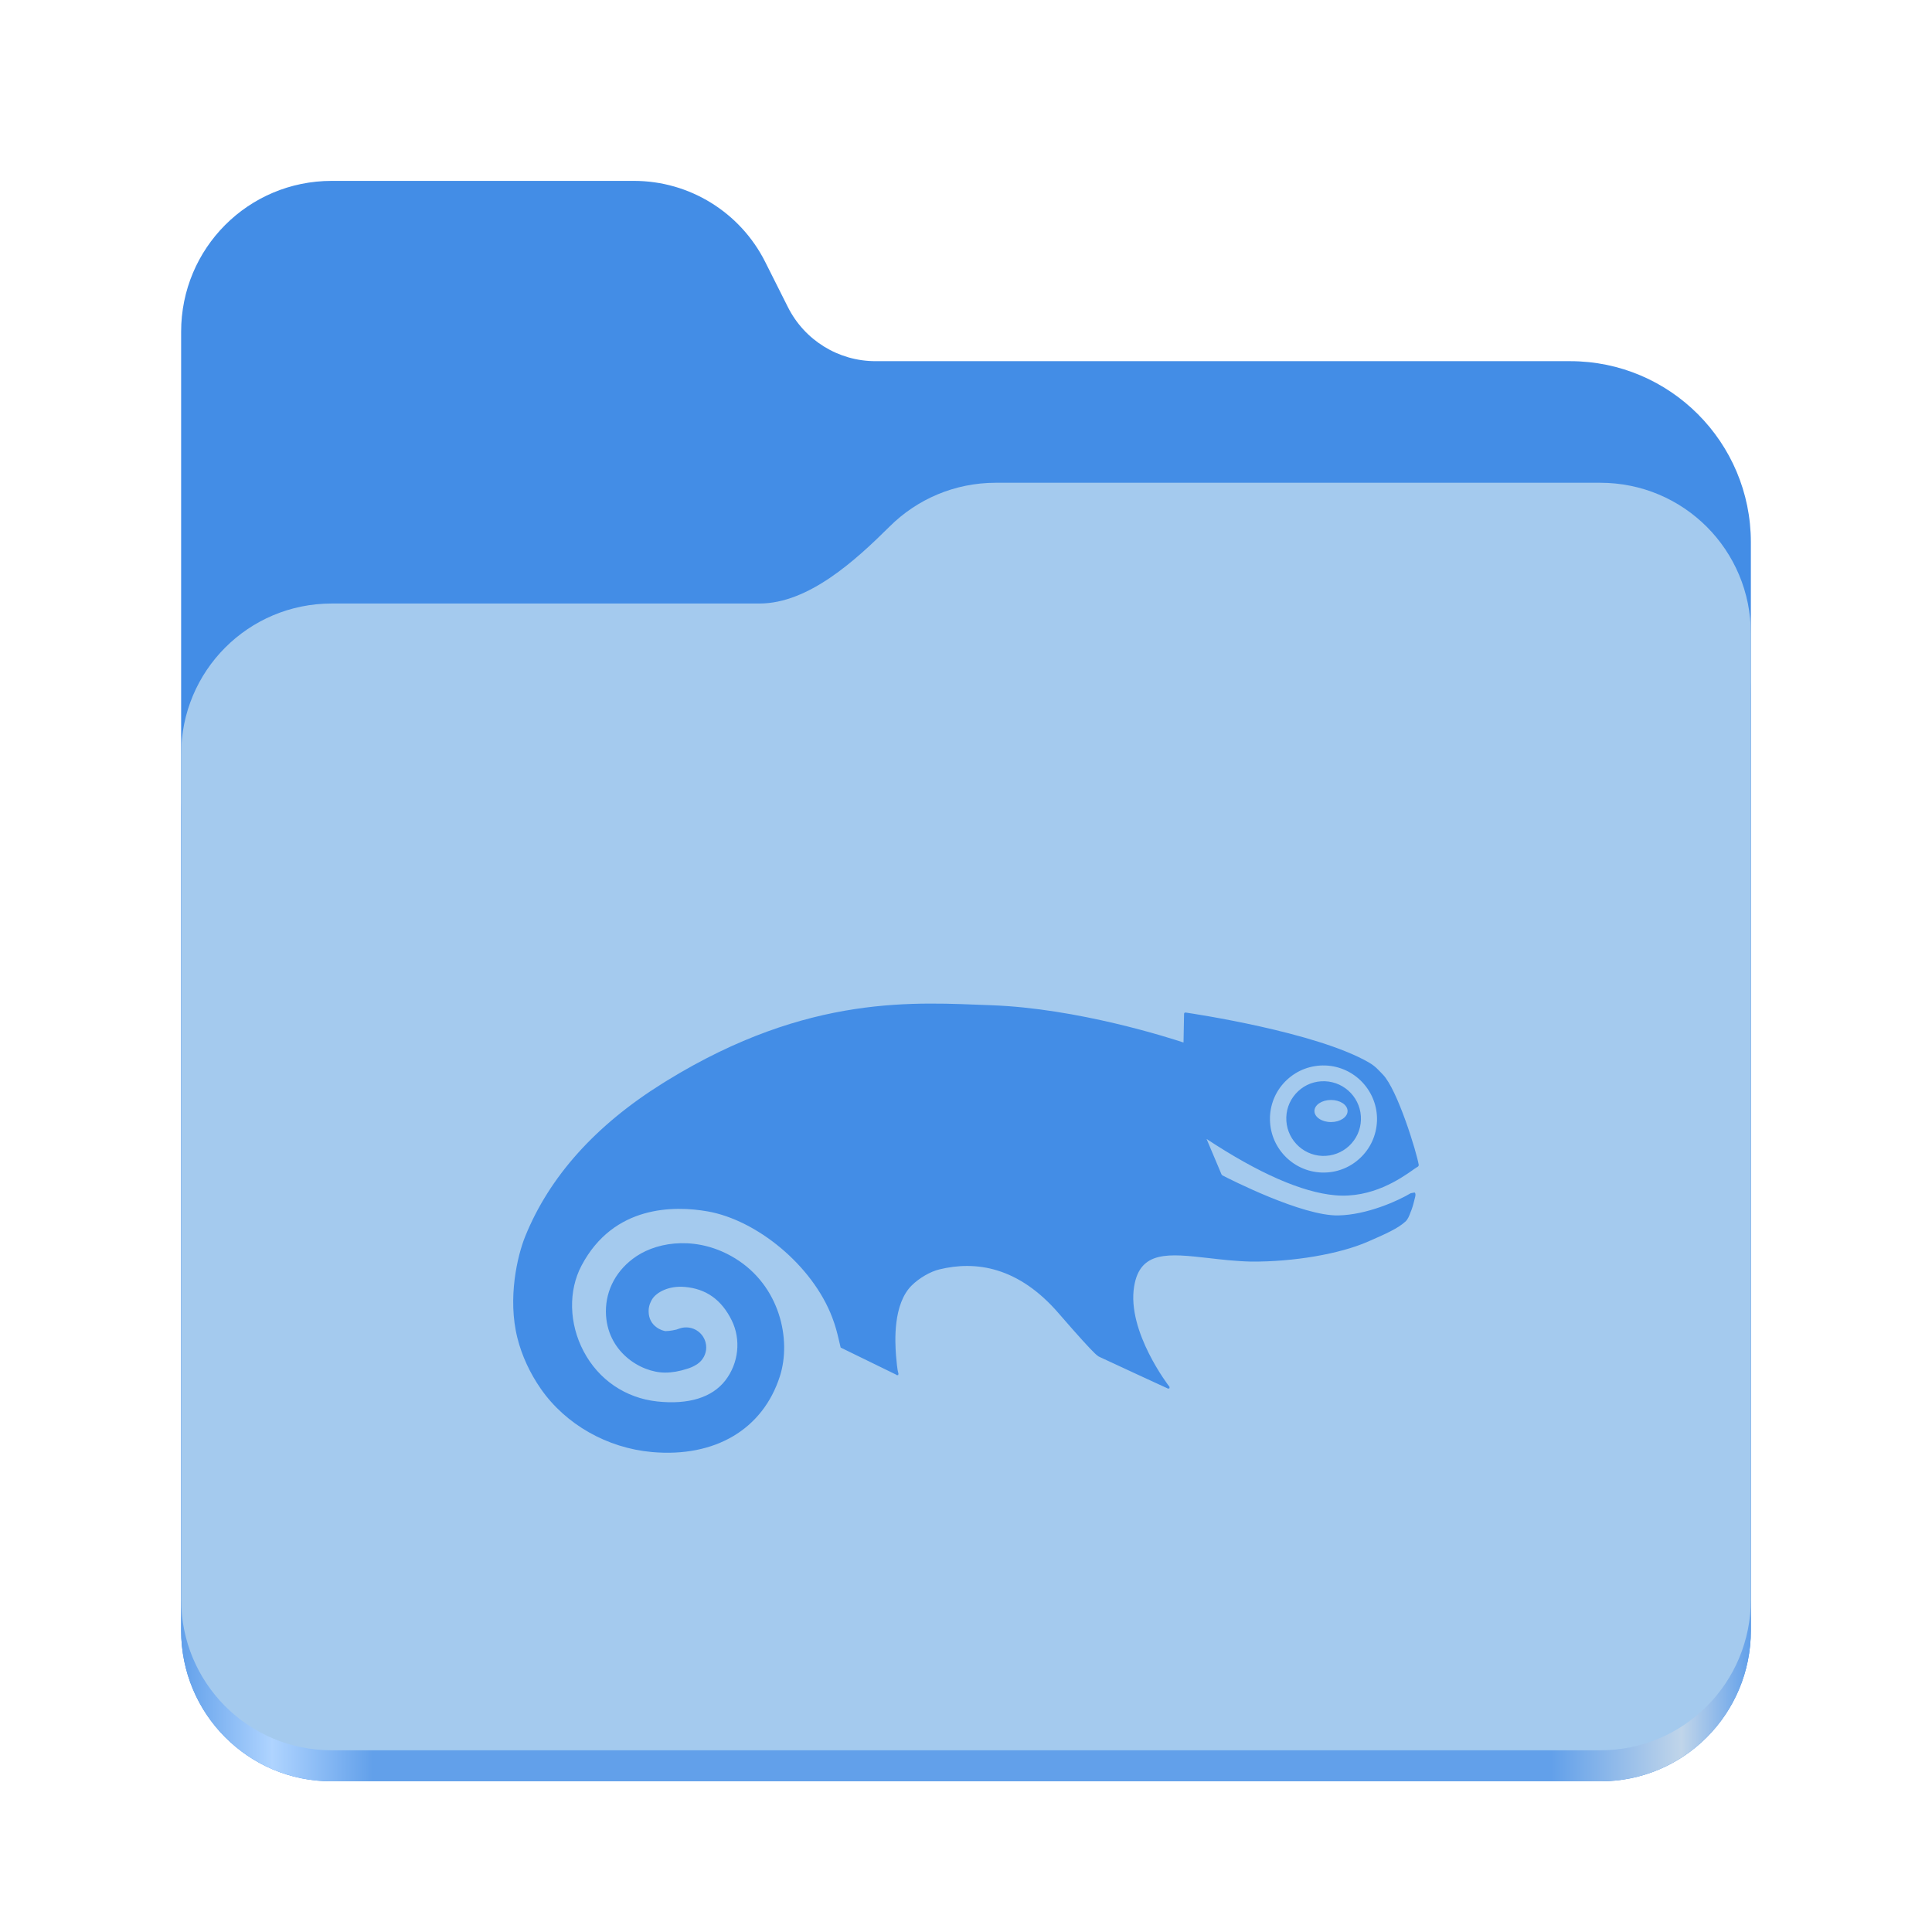
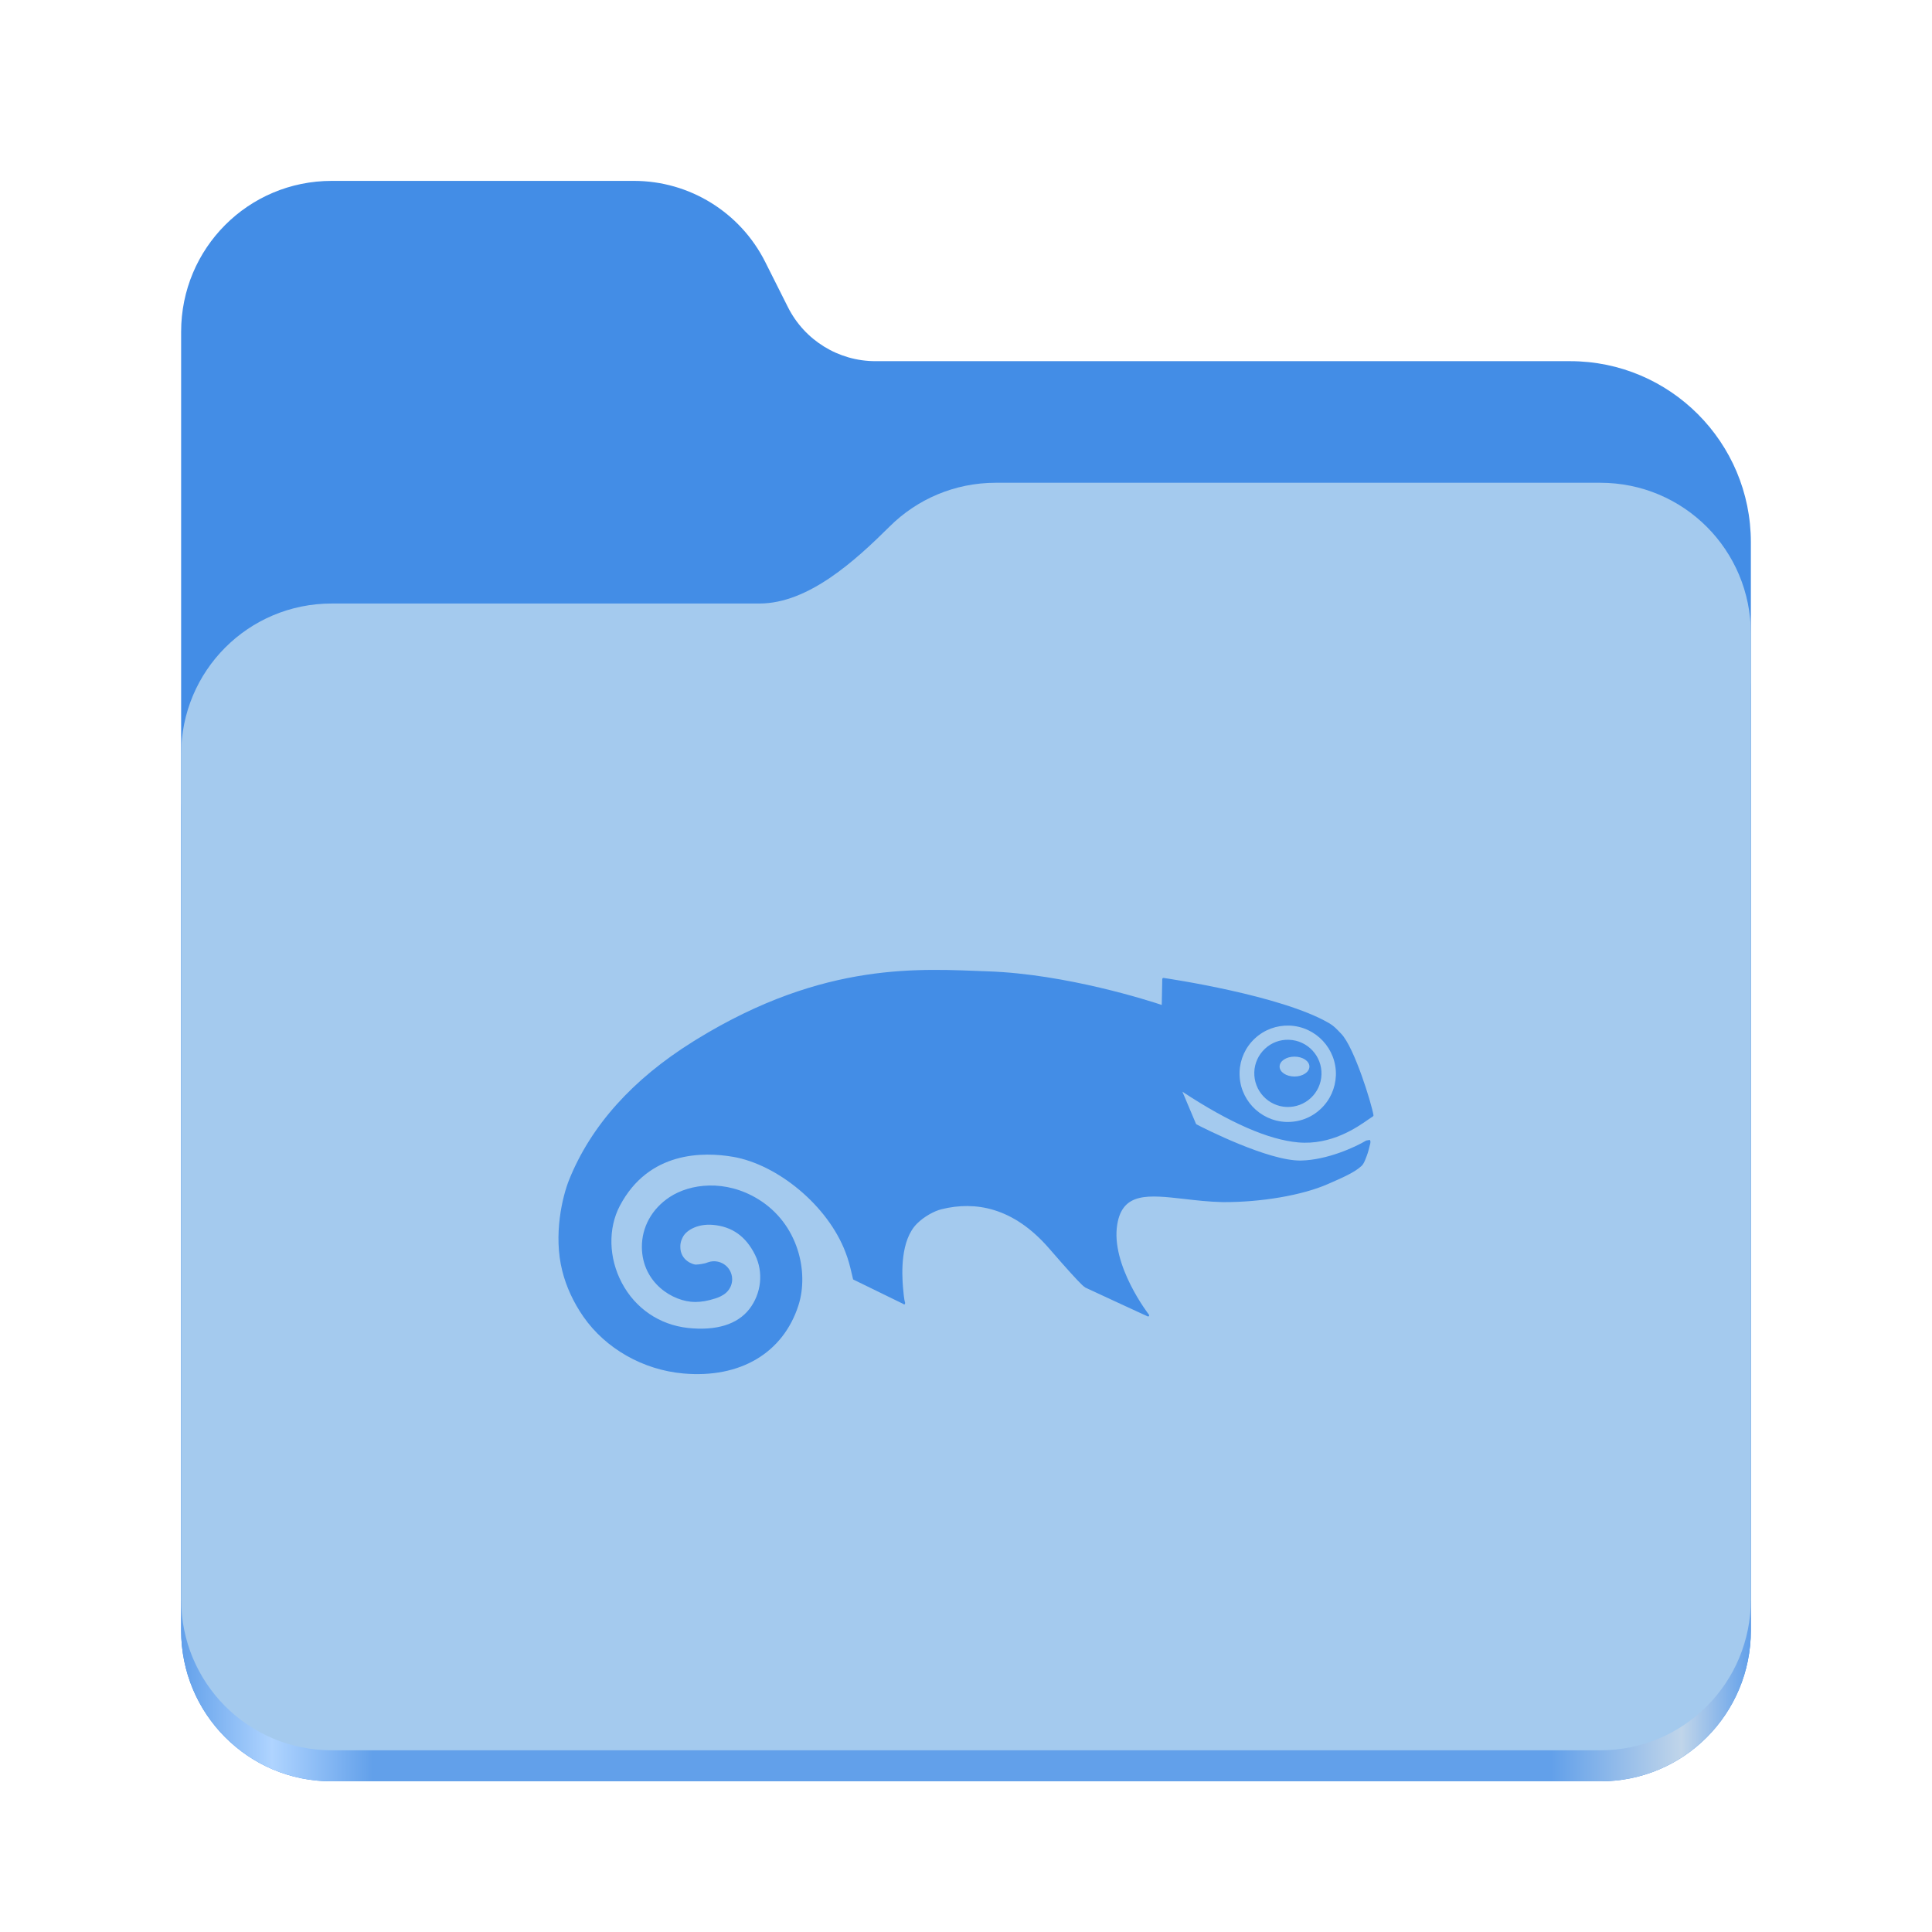
<svg xmlns="http://www.w3.org/2000/svg" xmlns:xlink="http://www.w3.org/1999/xlink" height="128" viewBox="0 0 128 128" width="128" version="1.1" id="svg5248">
  <defs id="defs5252">
    <linearGradient xlink:href="#linearGradient2023" id="linearGradient2025" x1="2689.252" y1="-1106.803" x2="2918.07" y2="-1106.803" gradientUnits="userSpaceOnUse" />
    <linearGradient id="linearGradient2023">
      <stop style="stop-color:#62a0ea;stop-opacity:1;" offset="0" id="stop2019" />
      <stop style="stop-color:#afd4ff;stop-opacity:1;" offset="0.058" id="stop2795" />
      <stop style="stop-color:#62a0ea;stop-opacity:1;" offset="0.122" id="stop2797" />
      <stop style="stop-color:#62a0ea;stop-opacity:1;" offset="0.873" id="stop2793" />
      <stop style="stop-color:#c0d5ea;stop-opacity:1;" offset="0.956" id="stop2791" />
      <stop style="stop-color:#62a0ea;stop-opacity:1;" offset="1" id="stop2021" />
    </linearGradient>
  </defs>
  <linearGradient id="a" gradientUnits="userSpaceOnUse" x1="12" x2="116" y1="64" y2="64">
    <stop offset="0" stop-color="#3d3846" id="stop5214" />
    <stop offset="0.05" stop-color="#77767b" id="stop5216" />
    <stop offset="0.1" stop-color="#5e5c64" id="stop5218" />
    <stop offset="0.9" stop-color="#504e56" id="stop5220" />
    <stop offset="0.95" stop-color="#77767b" id="stop5222" />
    <stop offset="1" stop-color="#3d3846" id="stop5224" />
  </linearGradient>
  <linearGradient id="b" gradientUnits="userSpaceOnUse" x1="12" x2="112.041" y1="60" y2="80.988">
    <stop offset="0" stop-color="#77767b" id="stop5227" />
    <stop offset="0.384" stop-color="#9a9996" id="stop5229" />
    <stop offset="0.721" stop-color="#77767b" id="stop5231" />
    <stop offset="1" stop-color="#68666f" id="stop5233" />
  </linearGradient>
  <g id="g760" style="display:inline;stroke-width:1.264;enable-background:new" transform="matrix(0.4545101,0,0,0.4555215,-1210.292,616.1566)">
    <path id="rect1135" style="fill:#438de6;fill-opacity:1;stroke-width:8.791;stroke-linecap:round;stop-color:#000000" d="m 2711.206,-1326.332 c -12.162,0 -21.954,9.791 -21.954,21.953 v 188.867 c 0,12.162 9.793,21.953 21.954,21.953 h 184.909 c 12.162,0 21.954,-9.791 21.954,-21.953 v -158.255 a 26.343,26.343 45 0 0 -26.343,-26.343 h -101.266 a 14.284,14.284 31.639 0 1 -12.758,-7.861 l -3.308,-6.57 a 21.426,21.426 31.639 0 0 -19.137,-11.791 z" />
    <path id="path1953" style="fill:url(#linearGradient2025);fill-opacity:1;stroke-width:8.791;stroke-linecap:round;stop-color:#000000" d="m 2808.014,-1273.645 c -6.043,0 -11.502,2.418 -15.465,6.343 -5.003,4.955 -11.848,11.22 -18.994,11.22 h -62.349 c -12.162,0 -21.954,9.791 -21.954,21.953 v 118.618 c 0,12.162 9.793,21.953 21.954,21.953 h 184.909 c 12.162,0 21.954,-9.791 21.954,-21.953 v -105.446 -13.172 -17.562 c 0,-12.162 -9.793,-21.953 -21.954,-21.953 z" />
    <path id="rect1586" style="fill:#a4caee;fill-opacity:1;stroke-width:8.791;stroke-linecap:round;stop-color:#000000" d="m 2808.014,-1282.426 c -6.043,0 -11.502,2.418 -15.465,6.343 -5.003,4.955 -11.848,11.22 -18.994,11.22 h -62.349 c -12.162,0 -21.954,9.791 -21.954,21.953 v 122.887 c 0,12.162 9.793,21.953 21.954,21.953 h 184.909 c 12.162,0 21.954,-9.791 21.954,-21.953 v -109.715 -13.172 -17.562 c 0,-12.162 -9.793,-21.953 -21.954,-21.953 z" />
  </g>
-   <path d="m 84.138,74.012 c 0.034,-0.947 0.432,-1.826 1.124,-2.47 0.693,-0.647 1.596,-0.981 2.544,-0.951 1.954,0.07 3.489,1.719 3.423,3.671 -0.037,0.947 -0.433,1.826 -1.124,2.468 -0.693,0.651 -1.594,0.985 -2.546,0.953 -1.952,-0.072 -3.485,-1.718 -3.419,-3.671 z m 9.479,3.491 c 0.161,-0.106 0.279,-0.195 0.329,-0.214 l 0.054,-0.084 c -0.136,-0.857 -1.413,-5.011 -2.378,-6.009 -0.266,-0.272 -0.479,-0.54 -0.911,-0.793 -3.495,-2.036 -11.783,-3.265 -12.171,-3.321 l -0.066,0.018 -0.026,0.06 c 0,0 -0.034,1.718 -0.037,1.91 -0.847,-0.284 -7,-2.272 -12.77,-2.472 -4.892,-0.172 -12.017,-0.805 -21.46,5.001 l -0.279,0.174 c -4.442,2.771 -7.509,6.188 -9.112,10.157 -0.503,1.249 -1.179,4.068 -0.509,6.72 0.289,1.159 0.827,2.324 1.553,3.367 1.64,2.356 4.392,3.92 7.357,4.184 4.184,0.374 7.353,-1.505 8.48,-5.025 0.775,-2.428 0,-5.991 -2.971,-7.809 -2.416,-1.48 -5.015,-1.143 -6.522,-0.146 -1.308,0.867 -2.048,2.214 -2.036,3.693 0.03,2.624 2.29,4.02 3.916,4.024 0.472,0 0.946,-0.082 1.481,-0.256 0.19,-0.058 0.369,-0.13 0.567,-0.252 l 0.062,-0.036 0.039,-0.026 -0.011,0.008 c 0.37,-0.252 0.593,-0.663 0.593,-1.103 0,-0.12 -0.015,-0.242 -0.051,-0.364 -0.192,-0.665 -0.849,-1.067 -1.529,-0.943 l -0.092,0.022 -0.124,0.038 -0.18,0.062 c -0.374,0.092 -0.655,0.1 -0.714,0.102 -0.191,-0.012 -1.126,-0.292 -1.126,-1.317 v -0.014 c 0,-0.376 0.151,-0.64 0.234,-0.785 0.291,-0.456 1.088,-0.904 2.164,-0.811 1.413,0.122 2.432,0.847 3.107,2.214 0.626,1.271 0.462,2.835 -0.422,3.98 -0.879,1.135 -2.442,1.617 -4.524,1.393 -2.098,-0.232 -3.872,-1.439 -4.864,-3.319 -0.972,-1.837 -1.025,-4.016 -0.137,-5.689 2.124,-4.01 6.136,-3.968 8.336,-3.587 3.255,0.565 6.958,3.567 8.272,7.034 0.212,0.553 0.32,0.991 0.415,1.391 l 0.142,0.599 3.677,1.795 0.048,0.036 0.089,-0.008 0.015,-0.106 c -0.022,-0.082 -0.076,-0.158 -0.161,-1.187 -0.07,-0.913 -0.212,-3.413 1.047,-4.652 0.489,-0.484 1.233,-0.916 1.821,-1.055 2.41,-0.589 5.237,-0.183 7.909,2.911 1.383,1.598 2.058,2.326 2.396,2.652 l 0.118,0.106 0.139,0.104 c 0.111,0.06 4.596,2.126 4.596,2.126 l 0.092,-0.022 0.001,-0.096 c -0.03,-0.034 -2.843,-3.669 -2.342,-6.662 0.394,-2.384 2.292,-2.168 4.916,-1.872 0.857,0.1 1.832,0.212 2.843,0.235 2.819,0.018 5.855,-0.503 7.727,-1.321 1.211,-0.526 1.984,-0.877 2.468,-1.317 0.174,-0.144 0.264,-0.379 0.358,-0.631 l 0.066,-0.166 c 0.078,-0.204 0.193,-0.635 0.244,-0.871 0.019,-0.104 0.034,-0.214 -0.042,-0.272 l -0.259,0.048 c -0.822,0.495 -2.877,1.431 -4.796,1.471 -2.384,0.048 -7.187,-2.398 -7.687,-2.658 l -0.048,-0.056 c -0.118,-0.288 -0.839,-1.992 -0.993,-2.352 3.457,2.278 6.324,3.537 8.52,3.731 2.444,0.218 4.348,-1.116 5.163,-1.686 h -1.9e-4 z m -5.435,-3.163 c -0.607,0 -1.097,-0.328 -1.097,-0.731 0,-0.406 0.49,-0.733 1.097,-0.733 0.607,0 1.098,0.327 1.098,0.733 -3.4e-4,0.402 -0.492,0.731 -1.098,0.731 m -0.405,-2.704 c -0.663,-0.024 -1.291,0.21 -1.772,0.661 -0.48,0.45 -0.764,1.061 -0.784,1.721 -0.046,1.365 1.023,2.514 2.386,2.564 0.662,0.02 1.294,-0.214 1.777,-0.665 0.482,-0.453 0.76,-1.063 0.781,-1.721 0.046,-1.365 -1.023,-2.512 -2.388,-2.56 z" style="fill:#438de6;fill-opacity:1;stroke-width:0.2" id="path2" />
+   <path d="m 82.124,71.027 c 0.03,-0.852 0.388,-1.643 1.011,-2.223 0.623,-0.582 1.437,-0.883 2.29,-0.856 1.759,0.063 3.14,1.547 3.081,3.304 -0.034,0.852 -0.39,1.643 -1.011,2.221 -0.623,0.586 -1.435,0.886 -2.292,0.858 -1.756,-0.065 -3.137,-1.546 -3.077,-3.304 z m 8.531,3.142 C 90.8,74.073 90.907,73.994 90.951,73.976 L 91,73.901 C 90.877,73.13 89.728,69.391 88.86,68.492 88.62,68.247 88.428,68.006 88.04,67.779 84.894,65.946 77.436,64.84 77.086,64.79 l -0.059,0.017 -0.024,0.054 c 0,0 -0.03,1.546 -0.034,1.719 -0.762,-0.256 -6.3,-2.045 -11.493,-2.225 -4.403,-0.155 -10.815,-0.724 -19.314,4.5 l -0.251,0.156 c -3.998,2.493 -6.758,5.569 -8.201,9.142 -0.453,1.124 -1.061,3.661 -0.458,6.048 0.26,1.043 0.744,2.092 1.397,3.03 1.476,2.121 3.953,3.528 6.621,3.765 3.765,0.337 6.617,-1.355 7.632,-4.522 0.697,-2.185 0,-5.392 -2.674,-7.028 -2.175,-1.332 -4.513,-1.029 -5.87,-0.132 -1.177,0.78 -1.843,1.993 -1.832,3.324 0.027,2.362 2.061,3.618 3.524,3.621 0.425,0 0.852,-0.074 1.333,-0.231 0.171,-0.052 0.332,-0.117 0.51,-0.227 l 0.056,-0.033 0.035,-0.023 -0.01,0.007 c 0.333,-0.227 0.534,-0.597 0.534,-0.993 0,-0.108 -0.013,-0.218 -0.046,-0.328 -0.173,-0.598 -0.764,-0.96 -1.376,-0.849 l -0.083,0.02 -0.112,0.034 -0.162,0.056 c -0.337,0.083 -0.589,0.09 -0.643,0.092 -0.171,-0.011 -1.013,-0.263 -1.013,-1.185 v -0.012 c 0,-0.339 0.136,-0.576 0.211,-0.706 0.262,-0.411 0.979,-0.814 1.948,-0.73 1.272,0.11 2.189,0.762 2.796,1.993 0.564,1.144 0.416,2.551 -0.38,3.582 -0.791,1.021 -2.198,1.455 -4.072,1.254 -1.888,-0.209 -3.484,-1.295 -4.378,-2.987 -0.875,-1.654 -0.923,-3.614 -0.124,-5.12 1.912,-3.609 5.522,-3.571 7.502,-3.229 2.929,0.508 6.263,3.211 7.444,6.331 0.191,0.497 0.288,0.892 0.373,1.252 l 0.128,0.539 3.31,1.616 0.043,0.033 0.08,-0.007 0.013,-0.095 c -0.02,-0.074 -0.068,-0.142 -0.145,-1.068 -0.063,-0.822 -0.191,-3.072 0.942,-4.187 0.44,-0.436 1.11,-0.825 1.639,-0.949 2.169,-0.53 4.713,-0.164 7.118,2.62 1.245,1.438 1.852,2.094 2.157,2.387 l 0.106,0.096 0.125,0.094 c 0.1,0.054 4.137,1.913 4.137,1.913 l 0.083,-0.02 9e-4,-0.086 c -0.027,-0.031 -2.558,-3.302 -2.108,-5.996 0.355,-2.146 2.063,-1.951 4.425,-1.685 0.771,0.09 1.649,0.191 2.558,0.211 2.537,0.016 5.27,-0.452 6.954,-1.189 1.09,-0.474 1.785,-0.789 2.221,-1.185 0.157,-0.13 0.238,-0.341 0.323,-0.568 l 0.059,-0.15 c 0.071,-0.184 0.174,-0.571 0.22,-0.784 0.017,-0.094 0.03,-0.192 -0.037,-0.245 l -0.233,0.043 c -0.74,0.445 -2.589,1.288 -4.317,1.324 -2.146,0.043 -6.468,-2.158 -6.918,-2.393 l -0.044,-0.05 c -0.106,-0.259 -0.755,-1.792 -0.894,-2.117 3.111,2.05 5.691,3.183 7.668,3.358 2.2,0.196 3.913,-1.004 4.646,-1.517 h -1.71e-4 z m -4.891,-2.847 c -0.546,0 -0.987,-0.295 -0.987,-0.658 0,-0.366 0.441,-0.659 0.987,-0.659 0.546,0 0.988,0.294 0.988,0.659 -3.06e-4,0.362 -0.443,0.658 -0.988,0.658 M 85.4,68.888 c -0.597,-0.022 -1.162,0.189 -1.594,0.595 -0.432,0.405 -0.687,0.955 -0.705,1.549 -0.041,1.229 0.921,2.263 2.148,2.308 0.596,0.018 1.165,-0.193 1.599,-0.598 0.434,-0.407 0.684,-0.957 0.703,-1.549 0.041,-1.229 -0.92,-2.261 -2.149,-2.304 z" style="fill:#438de6;fill-opacity:1;stroke-width:0.18" id="path1" />
</svg>
